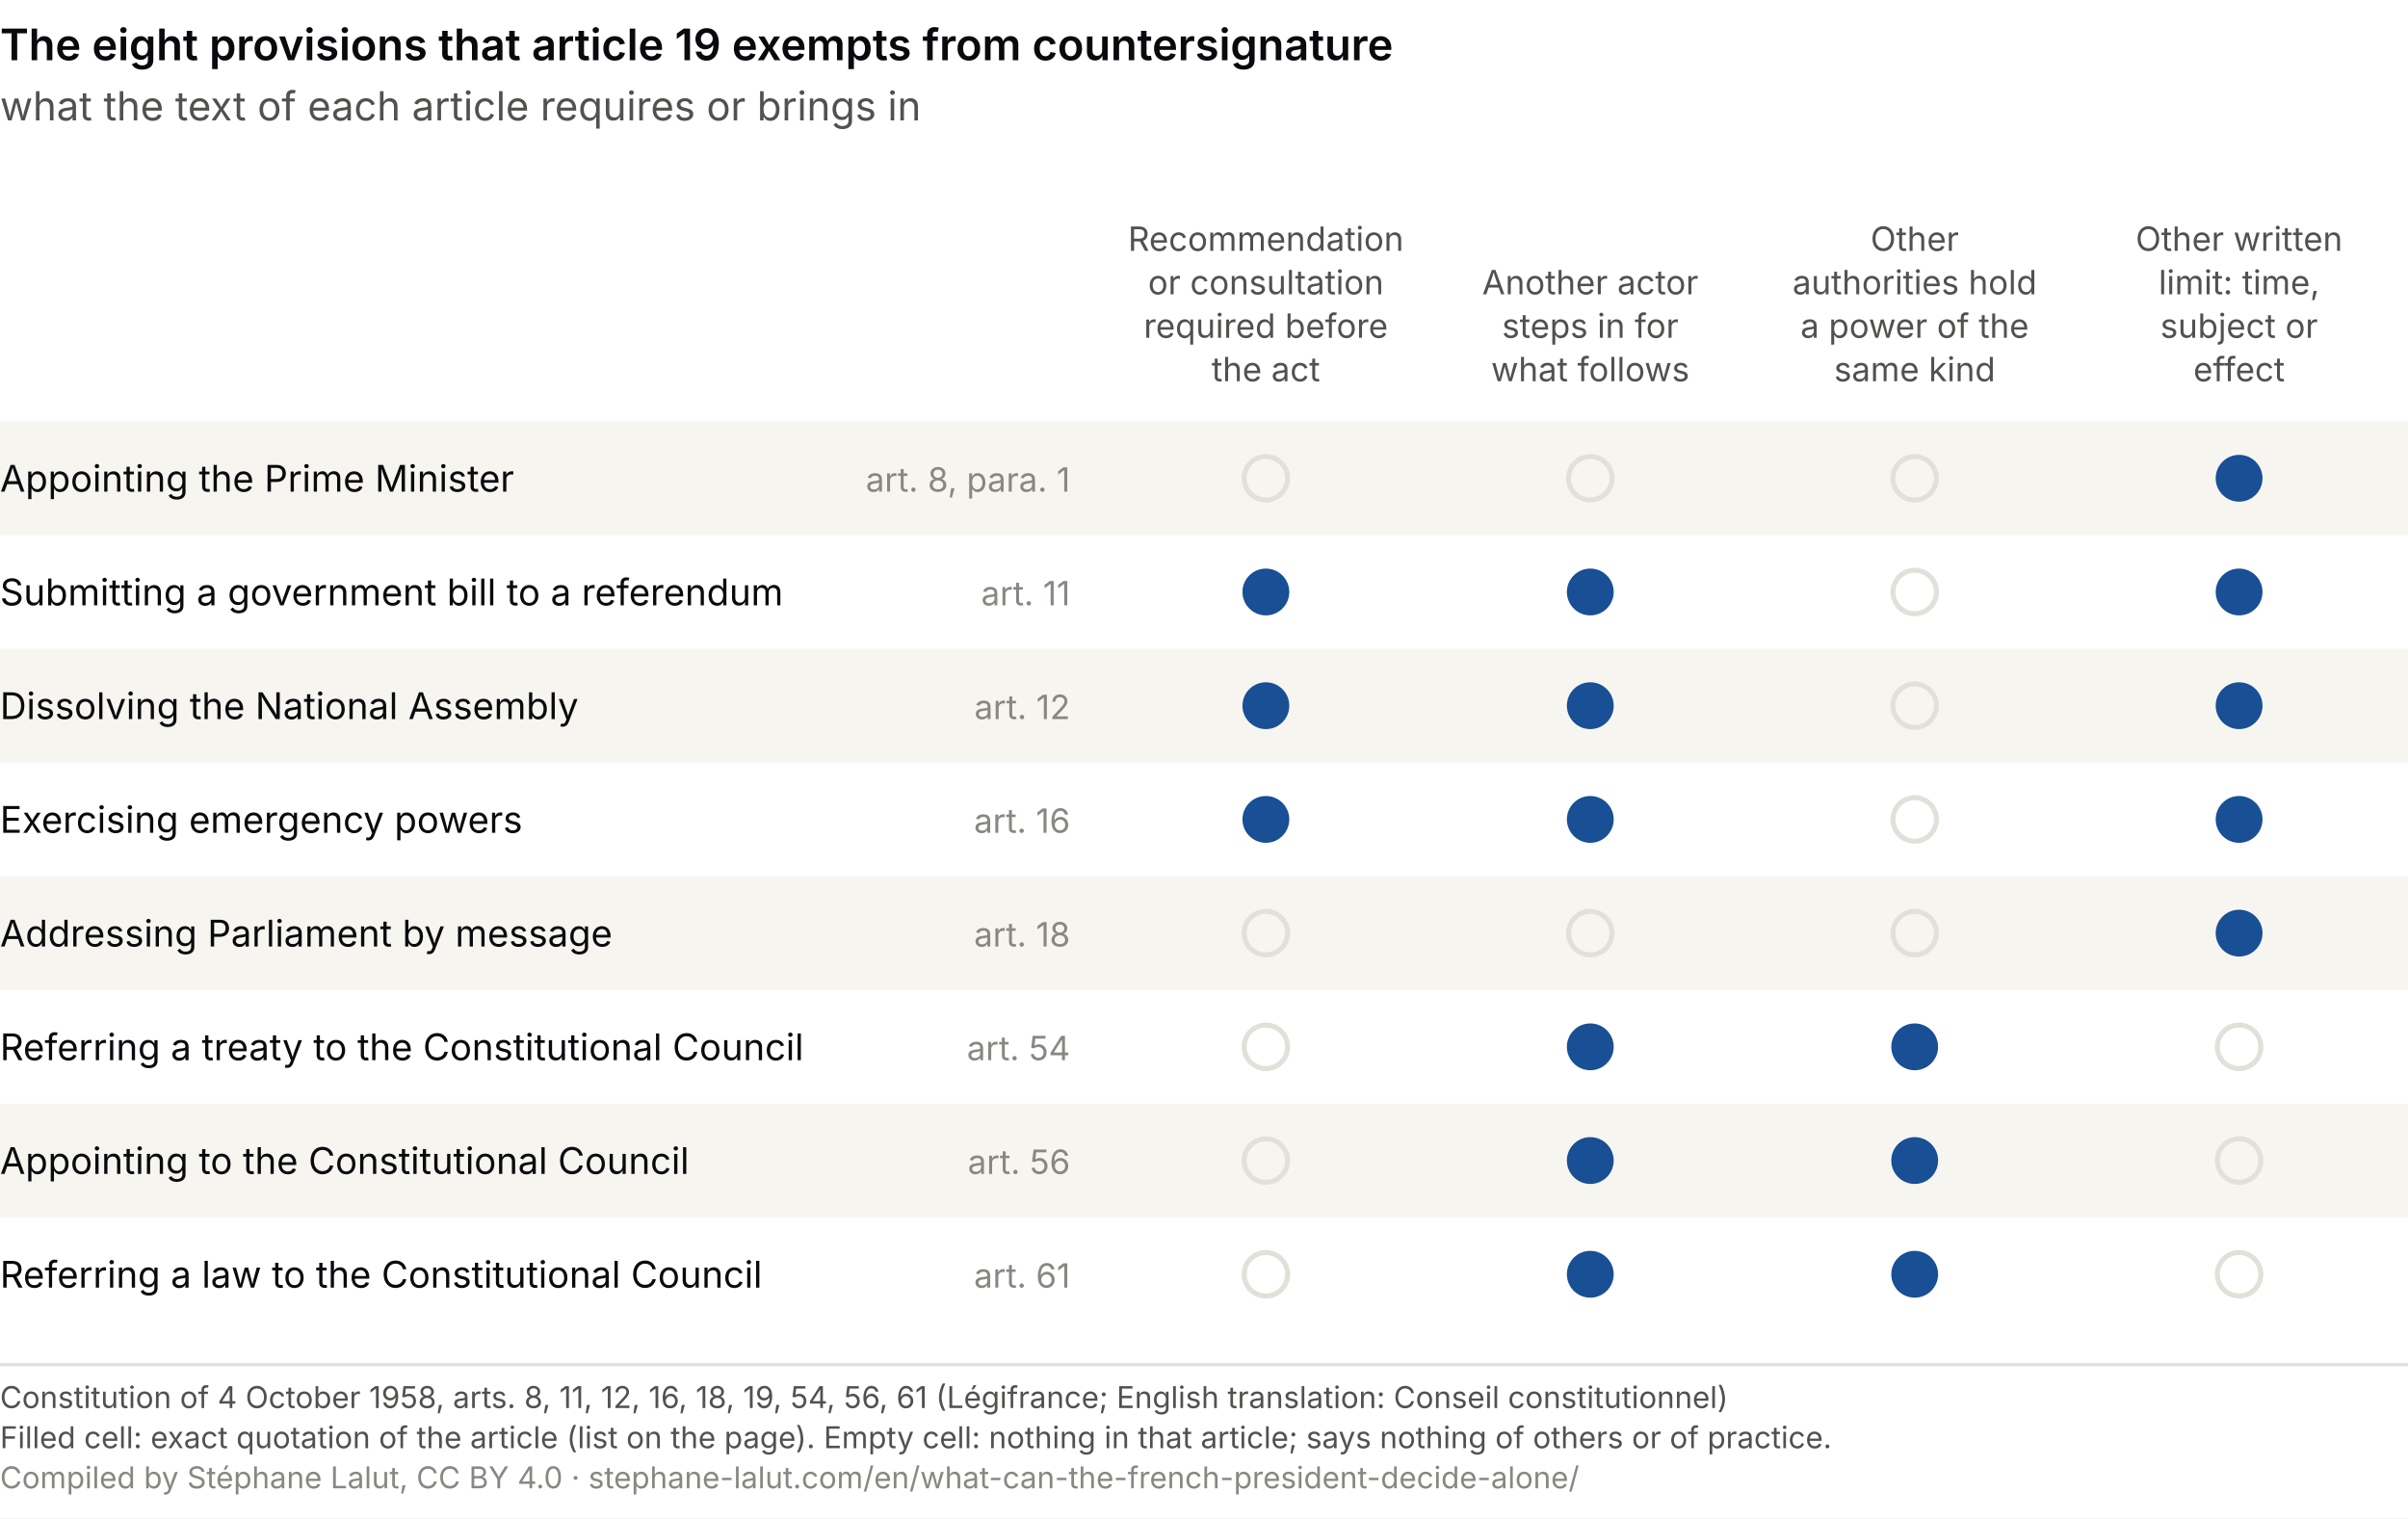
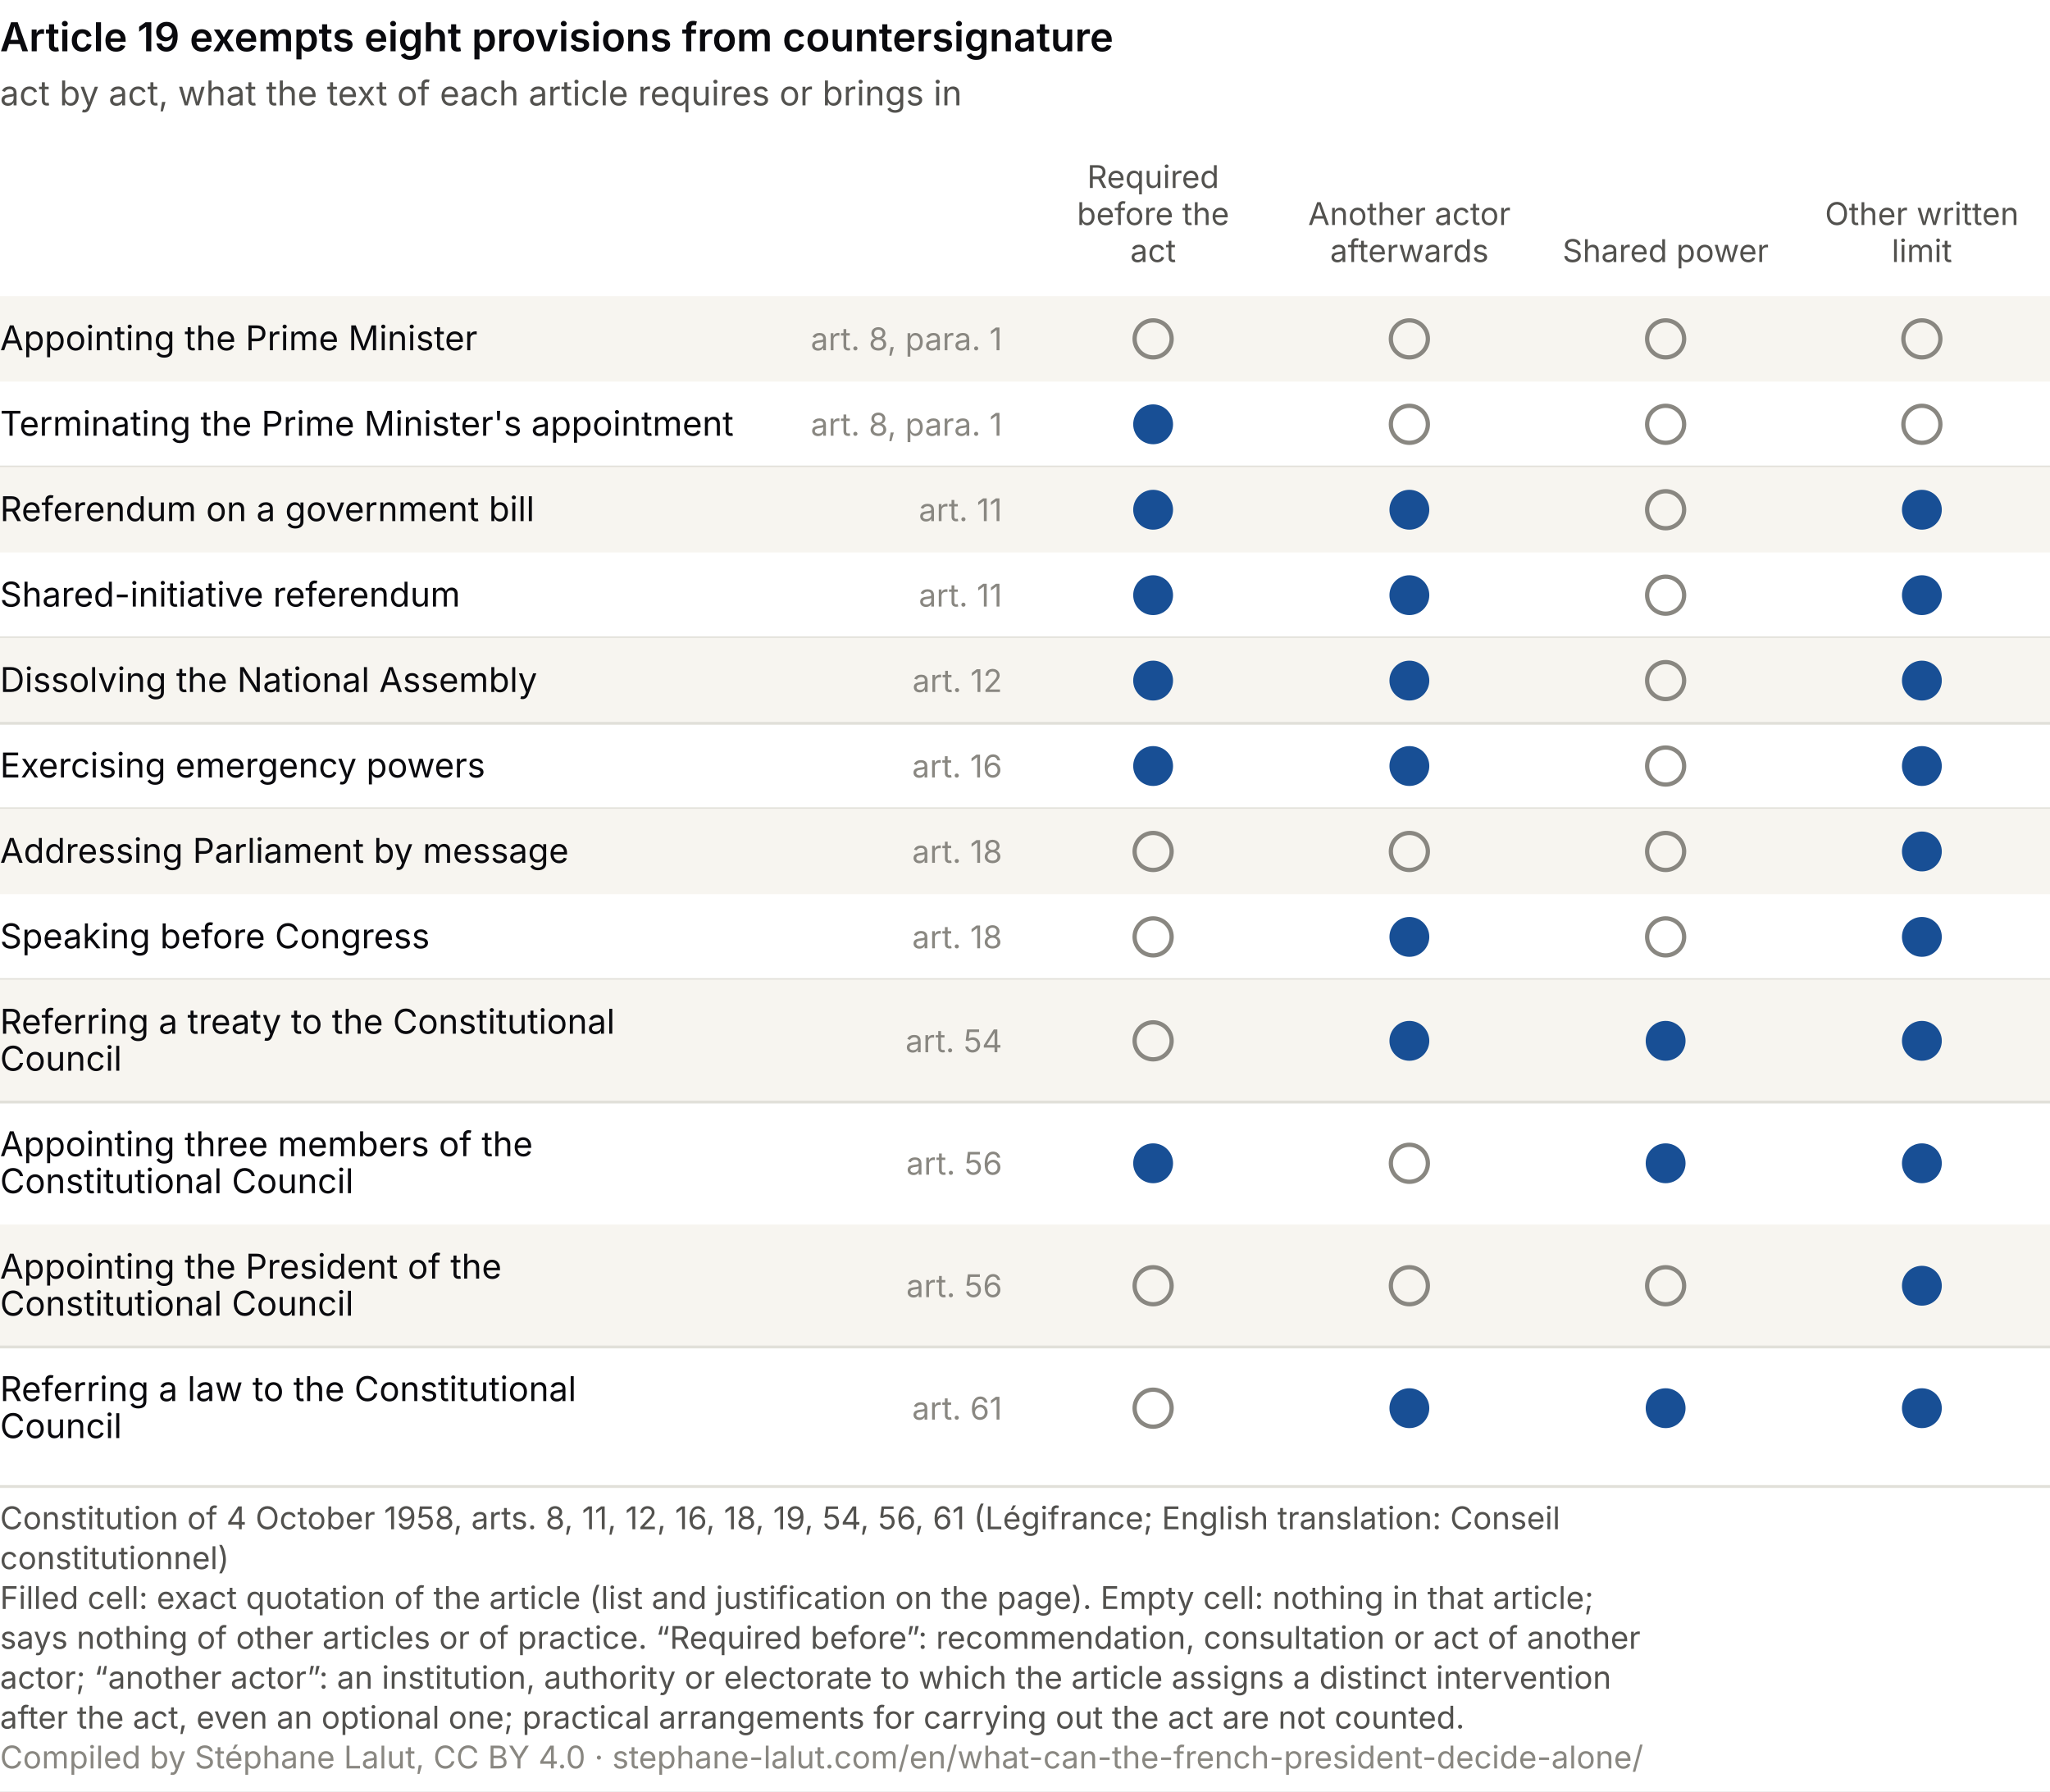
- <svg xmlns="http://www.w3.org/2000/svg" viewBox="0 0 720 454" role="img" aria-labelledby="pv-t pv-d" font-family="system-ui, -apple-system, Segoe UI, sans-serif">
-   <rect width="720" height="454" fill="#ffffff" />
-   <text x="0.0" y="18.0" font-size="13" fill="#0A0A0E" text-anchor="start" font-weight="600">The eight provisions that article 19 exempts from countersignature</text>
-   <text x="0.0" y="36.0" font-size="12" fill="#52514e" text-anchor="start">what the text of each article requires or brings in</text>
-   <text x="378.5" y="75.0" font-size="10" fill="#52514e" text-anchor="middle">Recommendation</text>
-   <text x="378.5" y="88.0" font-size="10" fill="#52514e" text-anchor="middle">or consultation</text>
-   <text x="378.5" y="101.0" font-size="10" fill="#52514e" text-anchor="middle">required before</text>
-   <text x="378.5" y="114.0" font-size="10" fill="#52514e" text-anchor="middle">the act</text>
-   <text x="475.5" y="88.0" font-size="10" fill="#52514e" text-anchor="middle">Another actor</text>
-   <text x="475.5" y="101.0" font-size="10" fill="#52514e" text-anchor="middle">steps in for</text>
-   <text x="475.5" y="114.0" font-size="10" fill="#52514e" text-anchor="middle">what follows</text>
-   <text x="572.5" y="75.0" font-size="10" fill="#52514e" text-anchor="middle">Other</text>
-   <text x="572.5" y="88.0" font-size="10" fill="#52514e" text-anchor="middle">authorities hold</text>
-   <text x="572.5" y="101.0" font-size="10" fill="#52514e" text-anchor="middle">a power of the</text>
-   <text x="572.5" y="114.0" font-size="10" fill="#52514e" text-anchor="middle">same kind</text>
-   <text x="669.5" y="75.0" font-size="10" fill="#52514e" text-anchor="middle">Other written</text>
-   <text x="669.5" y="88.0" font-size="10" fill="#52514e" text-anchor="middle">limit: time,</text>
-   <text x="669.5" y="101.0" font-size="10" fill="#52514e" text-anchor="middle">subject or</text>
-   <text x="669.5" y="114.0" font-size="10" fill="#52514e" text-anchor="middle">effect</text>
-   <rect x="0" y="126.0" width="720" height="34" fill="#f7f5f0" />
-   <text x="0.0" y="147.0" font-size="11" fill="#0A0A0E" text-anchor="start">Appointing the Prime Minister</text>
-   <text x="320.0" y="147.0" font-size="10" fill="#898781" text-anchor="end">art. 8, para. 1</text>
-   <circle cx="378.5" cy="143.0" r="6.5" fill="none" stroke="#e1e0d9" stroke-width="1.5" />
-   <circle cx="475.5" cy="143.0" r="6.5" fill="none" stroke="#e1e0d9" stroke-width="1.5" />
-   <circle cx="572.5" cy="143.0" r="6.5" fill="none" stroke="#e1e0d9" stroke-width="1.5" />
-   <circle cx="669.5" cy="143.0" r="7" fill="#184f95" />
-   <text x="0.0" y="181.0" font-size="11" fill="#0A0A0E" text-anchor="start">Submitting a government bill to a referendum</text>
-   <text x="320.0" y="181.0" font-size="10" fill="#898781" text-anchor="end">art. 11</text>
-   <circle cx="378.5" cy="177.0" r="7" fill="#184f95" />
-   <circle cx="475.5" cy="177.0" r="7" fill="#184f95" />
-   <circle cx="572.5" cy="177.0" r="6.5" fill="none" stroke="#e1e0d9" stroke-width="1.5" />
-   <circle cx="669.5" cy="177.0" r="7" fill="#184f95" />
-   <rect x="0" y="194.0" width="720" height="34" fill="#f7f5f0" />
-   <text x="0.0" y="215.0" font-size="11" fill="#0A0A0E" text-anchor="start">Dissolving the National Assembly</text>
-   <text x="320.0" y="215.0" font-size="10" fill="#898781" text-anchor="end">art. 12</text>
-   <circle cx="378.5" cy="211.0" r="7" fill="#184f95" />
-   <circle cx="475.5" cy="211.0" r="7" fill="#184f95" />
-   <circle cx="572.5" cy="211.0" r="6.5" fill="none" stroke="#e1e0d9" stroke-width="1.5" />
-   <circle cx="669.5" cy="211.0" r="7" fill="#184f95" />
-   <text x="0.0" y="249.0" font-size="11" fill="#0A0A0E" text-anchor="start">Exercising emergency powers</text>
-   <text x="320.0" y="249.0" font-size="10" fill="#898781" text-anchor="end">art. 16</text>
-   <circle cx="378.5" cy="245.0" r="7" fill="#184f95" />
-   <circle cx="475.5" cy="245.0" r="7" fill="#184f95" />
-   <circle cx="572.5" cy="245.0" r="6.5" fill="none" stroke="#e1e0d9" stroke-width="1.5" />
-   <circle cx="669.5" cy="245.0" r="7" fill="#184f95" />
-   <rect x="0" y="262.0" width="720" height="34" fill="#f7f5f0" />
-   <text x="0.0" y="283.0" font-size="11" fill="#0A0A0E" text-anchor="start">Addressing Parliament by message</text>
-   <text x="320.0" y="283.0" font-size="10" fill="#898781" text-anchor="end">art. 18</text>
-   <circle cx="378.5" cy="279.0" r="6.5" fill="none" stroke="#e1e0d9" stroke-width="1.5" />
-   <circle cx="475.5" cy="279.0" r="6.5" fill="none" stroke="#e1e0d9" stroke-width="1.5" />
-   <circle cx="572.5" cy="279.0" r="6.5" fill="none" stroke="#e1e0d9" stroke-width="1.5" />
-   <circle cx="669.5" cy="279.0" r="7" fill="#184f95" />
-   <text x="0.0" y="317.0" font-size="11" fill="#0A0A0E" text-anchor="start">Referring a treaty to the Constitutional Council</text>
-   <text x="320.0" y="317.0" font-size="10" fill="#898781" text-anchor="end">art. 54</text>
-   <circle cx="378.5" cy="313.0" r="6.5" fill="none" stroke="#e1e0d9" stroke-width="1.5" />
-   <circle cx="475.5" cy="313.0" r="7" fill="#184f95" />
-   <circle cx="572.5" cy="313.0" r="7" fill="#184f95" />
-   <circle cx="669.5" cy="313.0" r="6.5" fill="none" stroke="#e1e0d9" stroke-width="1.5" />
-   <rect x="0" y="330.0" width="720" height="34" fill="#f7f5f0" />
-   <text x="0.0" y="351.0" font-size="11" fill="#0A0A0E" text-anchor="start">Appointing to the Constitutional Council</text>
-   <text x="320.0" y="351.0" font-size="10" fill="#898781" text-anchor="end">art. 56</text>
-   <circle cx="378.5" cy="347.0" r="6.5" fill="none" stroke="#e1e0d9" stroke-width="1.5" />
-   <circle cx="475.5" cy="347.0" r="7" fill="#184f95" />
-   <circle cx="572.5" cy="347.0" r="7" fill="#184f95" />
-   <circle cx="669.5" cy="347.0" r="6.5" fill="none" stroke="#e1e0d9" stroke-width="1.5" />
-   <text x="0.0" y="385.0" font-size="11" fill="#0A0A0E" text-anchor="start">Referring a law to the Constitutional Council</text>
-   <text x="320.0" y="385.0" font-size="10" fill="#898781" text-anchor="end">art. 61</text>
-   <circle cx="378.5" cy="381.0" r="6.5" fill="none" stroke="#e1e0d9" stroke-width="1.5" />
-   <circle cx="475.5" cy="381.0" r="7" fill="#184f95" />
-   <circle cx="572.5" cy="381.0" r="7" fill="#184f95" />
-   <circle cx="669.5" cy="381.0" r="6.5" fill="none" stroke="#e1e0d9" stroke-width="1.5" />
-   <line x1="0" y1="408.0" x2="720" y2="408.0" stroke="#e1e0d9" />
-   <text x="0" y="421.0" font-size="9" fill="#52514e">Constitution of 4 October 1958, arts. 8, 11, 12, 16, 18, 19, 54, 56, 61 (Légifrance; English translation: Conseil constitutionnel)</text>
-   <text x="0" y="433.0" font-size="9" fill="#52514e">Filled cell: exact quotation of the article (list on the page). Empty cell: nothing in that article; says nothing of others or of practice.</text>
-   <text x="0" y="445.0" font-size="9" fill="#898781">Compiled by Stéphane Lalut, CC BY 4.0 · stephane-lalut.com/en/what-can-the-french-president-decide-alone/</text>
+ <svg xmlns="http://www.w3.org/2000/svg" viewBox="0 0 720 629" role="img" aria-labelledby="pv-t pv-d" font-family="system-ui, -apple-system, Segoe UI, sans-serif">
+   <rect width="720" height="629" fill="#ffffff" />
+   <text x="0.0" y="18.0" font-size="14" fill="#0A0A0E" text-anchor="start" font-weight="600">Article 19 exempts eight provisions from countersignature</text>
+   <text x="0.0" y="37.0" font-size="12" fill="#52514e" text-anchor="start">act by act, what the text of each article requires or brings in</text>
+   <text x="405.0" y="66.0" font-size="11" fill="#52514e" text-anchor="middle">Required</text>
+   <text x="405.0" y="79.0" font-size="11" fill="#52514e" text-anchor="middle">before the</text>
+   <text x="405.0" y="92.0" font-size="11" fill="#52514e" text-anchor="middle">act</text>
+   <text x="495.0" y="79.0" font-size="11" fill="#52514e" text-anchor="middle">Another actor</text>
+   <text x="495.0" y="92.0" font-size="11" fill="#52514e" text-anchor="middle">afterwards</text>
+   <text x="585.0" y="92.0" font-size="11" fill="#52514e" text-anchor="middle">Shared power</text>
+   <text x="675.0" y="79.0" font-size="11" fill="#52514e" text-anchor="middle">Other written</text>
+   <text x="675.0" y="92.0" font-size="11" fill="#52514e" text-anchor="middle">limit</text>
+   <rect x="0" y="104.0" width="720" height="30.0" fill="#f7f5f0" />
+   <text x="0.0" y="123.0" font-size="12" fill="#0A0A0E" text-anchor="start">Appointing the Prime Minister</text>
+   <text x="352.0" y="123.0" font-size="11" fill="#898781" text-anchor="end">art. 8, para. 1</text>
+   <circle cx="405.0" cy="119.0" r="6.5" fill="none" stroke="#898781" stroke-width="1.5" />
+   <circle cx="495.0" cy="119.0" r="6.5" fill="none" stroke="#898781" stroke-width="1.5" />
+   <circle cx="585.0" cy="119.0" r="6.5" fill="none" stroke="#898781" stroke-width="1.5" />
+   <circle cx="675.0" cy="119.0" r="6.5" fill="none" stroke="#898781" stroke-width="1.5" />
+   <text x="0.0" y="153.0" font-size="12" fill="#0A0A0E" text-anchor="start">Terminating the Prime Minister's appointment</text>
+   <text x="352.0" y="153.0" font-size="11" fill="#898781" text-anchor="end">art. 8, para. 1</text>
+   <circle cx="405.0" cy="149.0" r="7" fill="#184f95" />
+   <circle cx="495.0" cy="149.0" r="6.5" fill="none" stroke="#898781" stroke-width="1.5" />
+   <circle cx="585.0" cy="149.0" r="6.5" fill="none" stroke="#898781" stroke-width="1.5" />
+   <circle cx="675.0" cy="149.0" r="6.5" fill="none" stroke="#898781" stroke-width="1.5" />
+   <line x1="0" y1="164.0" x2="720" y2="164.0" stroke="#e1e0d9" />
+   <rect x="0" y="164.0" width="720" height="30.0" fill="#f7f5f0" />
+   <text x="0.0" y="183.0" font-size="12" fill="#0A0A0E" text-anchor="start">Referendum on a government bill</text>
+   <text x="352.0" y="183.0" font-size="11" fill="#898781" text-anchor="end">art. 11</text>
+   <circle cx="405.0" cy="179.0" r="7" fill="#184f95" />
+   <circle cx="495.0" cy="179.0" r="7" fill="#184f95" />
+   <circle cx="585.0" cy="179.0" r="6.5" fill="none" stroke="#898781" stroke-width="1.5" />
+   <circle cx="675.0" cy="179.0" r="7" fill="#184f95" />
+   <text x="0.0" y="213.0" font-size="12" fill="#0A0A0E" text-anchor="start">Shared-initiative referendum</text>
+   <text x="352.0" y="213.0" font-size="11" fill="#898781" text-anchor="end">art. 11</text>
+   <circle cx="405.0" cy="209.0" r="7" fill="#184f95" />
+   <circle cx="495.0" cy="209.0" r="7" fill="#184f95" />
+   <circle cx="585.0" cy="209.0" r="6.5" fill="none" stroke="#898781" stroke-width="1.5" />
+   <circle cx="675.0" cy="209.0" r="7" fill="#184f95" />
+   <line x1="0" y1="224.0" x2="720" y2="224.0" stroke="#e1e0d9" />
+   <rect x="0" y="224.0" width="720" height="30.0" fill="#f7f5f0" />
+   <text x="0.0" y="243.0" font-size="12" fill="#0A0A0E" text-anchor="start">Dissolving the National Assembly</text>
+   <text x="352.0" y="243.0" font-size="11" fill="#898781" text-anchor="end">art. 12</text>
+   <circle cx="405.0" cy="239.0" r="7" fill="#184f95" />
+   <circle cx="495.0" cy="239.0" r="7" fill="#184f95" />
+   <circle cx="585.0" cy="239.0" r="6.5" fill="none" stroke="#898781" stroke-width="1.5" />
+   <circle cx="675.0" cy="239.0" r="7" fill="#184f95" />
+   <line x1="0" y1="254.0" x2="720" y2="254.0" stroke="#e1e0d9" />
+   <text x="0.0" y="273.0" font-size="12" fill="#0A0A0E" text-anchor="start">Exercising emergency powers</text>
+   <text x="352.0" y="273.0" font-size="11" fill="#898781" text-anchor="end">art. 16</text>
+   <circle cx="405.0" cy="269.0" r="7" fill="#184f95" />
+   <circle cx="495.0" cy="269.0" r="7" fill="#184f95" />
+   <circle cx="585.0" cy="269.0" r="6.5" fill="none" stroke="#898781" stroke-width="1.5" />
+   <circle cx="675.0" cy="269.0" r="7" fill="#184f95" />
+   <line x1="0" y1="284.0" x2="720" y2="284.0" stroke="#e1e0d9" />
+   <rect x="0" y="284.0" width="720" height="30.0" fill="#f7f5f0" />
+   <text x="0.0" y="303.0" font-size="12" fill="#0A0A0E" text-anchor="start">Addressing Parliament by message</text>
+   <text x="352.0" y="303.0" font-size="11" fill="#898781" text-anchor="end">art. 18</text>
+   <circle cx="405.0" cy="299.0" r="6.5" fill="none" stroke="#898781" stroke-width="1.5" />
+   <circle cx="495.0" cy="299.0" r="6.5" fill="none" stroke="#898781" stroke-width="1.5" />
+   <circle cx="585.0" cy="299.0" r="6.5" fill="none" stroke="#898781" stroke-width="1.5" />
+   <circle cx="675.0" cy="299.0" r="7" fill="#184f95" />
+   <text x="0.0" y="333.0" font-size="12" fill="#0A0A0E" text-anchor="start">Speaking before Congress</text>
+   <text x="352.0" y="333.0" font-size="11" fill="#898781" text-anchor="end">art. 18</text>
+   <circle cx="405.0" cy="329.0" r="6.5" fill="none" stroke="#898781" stroke-width="1.5" />
+   <circle cx="495.0" cy="329.0" r="7" fill="#184f95" />
+   <circle cx="585.0" cy="329.0" r="6.5" fill="none" stroke="#898781" stroke-width="1.5" />
+   <circle cx="675.0" cy="329.0" r="7" fill="#184f95" />
+   <line x1="0" y1="344.0" x2="720" y2="344.0" stroke="#e1e0d9" />
+   <rect x="0" y="344.0" width="720" height="43.0" fill="#f7f5f0" />
+   <text x="0.0" y="363.0" font-size="12" fill="#0A0A0E" text-anchor="start">Referring a treaty to the Constitutional</text>
+   <text x="0.0" y="376.0" font-size="12" fill="#0A0A0E" text-anchor="start">Council</text>
+   <text x="352.0" y="369.5" font-size="11" fill="#898781" text-anchor="end">art. 54</text>
+   <circle cx="405.0" cy="365.5" r="6.5" fill="none" stroke="#898781" stroke-width="1.5" />
+   <circle cx="495.0" cy="365.5" r="7" fill="#184f95" />
+   <circle cx="585.0" cy="365.5" r="7" fill="#184f95" />
+   <circle cx="675.0" cy="365.5" r="7" fill="#184f95" />
+   <line x1="0" y1="387.0" x2="720" y2="387.0" stroke="#e1e0d9" />
+   <text x="0.0" y="406.0" font-size="12" fill="#0A0A0E" text-anchor="start">Appointing three members of the</text>
+   <text x="0.0" y="419.0" font-size="12" fill="#0A0A0E" text-anchor="start">Constitutional Council</text>
+   <text x="352.0" y="412.5" font-size="11" fill="#898781" text-anchor="end">art. 56</text>
+   <circle cx="405.0" cy="408.5" r="7" fill="#184f95" />
+   <circle cx="495.0" cy="408.5" r="6.5" fill="none" stroke="#898781" stroke-width="1.5" />
+   <circle cx="585.0" cy="408.5" r="7" fill="#184f95" />
+   <circle cx="675.0" cy="408.5" r="7" fill="#184f95" />
+   <rect x="0" y="430.0" width="720" height="43.0" fill="#f7f5f0" />
+   <text x="0.0" y="449.0" font-size="12" fill="#0A0A0E" text-anchor="start">Appointing the President of the</text>
+   <text x="0.0" y="462.0" font-size="12" fill="#0A0A0E" text-anchor="start">Constitutional Council</text>
+   <text x="352.0" y="455.5" font-size="11" fill="#898781" text-anchor="end">art. 56</text>
+   <circle cx="405.0" cy="451.5" r="6.5" fill="none" stroke="#898781" stroke-width="1.5" />
+   <circle cx="495.0" cy="451.5" r="6.5" fill="none" stroke="#898781" stroke-width="1.5" />
+   <circle cx="585.0" cy="451.5" r="6.5" fill="none" stroke="#898781" stroke-width="1.5" />
+   <circle cx="675.0" cy="451.5" r="7" fill="#184f95" />
+   <line x1="0" y1="473.0" x2="720" y2="473.0" stroke="#e1e0d9" />
+   <text x="0.0" y="492.0" font-size="12" fill="#0A0A0E" text-anchor="start">Referring a law to the Constitutional</text>
+   <text x="0.0" y="505.0" font-size="12" fill="#0A0A0E" text-anchor="start">Council</text>
+   <text x="352.0" y="498.5" font-size="11" fill="#898781" text-anchor="end">art. 61</text>
+   <circle cx="405.0" cy="494.5" r="6.5" fill="none" stroke="#898781" stroke-width="1.5" />
+   <circle cx="495.0" cy="494.5" r="7" fill="#184f95" />
+   <circle cx="585.0" cy="494.5" r="7" fill="#184f95" />
+   <circle cx="675.0" cy="494.5" r="7" fill="#184f95" />
+   <line x1="0" y1="522.0" x2="720" y2="522.0" stroke="#e1e0d9" />
+   <text class="pied-source" x="0" y="537.0" font-size="11" fill="#52514e">Constitution of 4 October 1958, arts. 8, 11, 12, 16, 18, 19, 54, 56, 61 (Légifrance; English translation: Conseil</text>
+   <text class="pied-source" x="0" y="551.0" font-size="11" fill="#52514e">constitutionnel)</text>
+   <text class="pied-note" x="0" y="565.0" font-size="11" fill="#52514e">Filled cell: exact quotation of the article (list and justification on the page). Empty cell: nothing in that article;</text>
+   <text class="pied-note" x="0" y="579.0" font-size="11" fill="#52514e">says nothing of other articles or of practice. “Required before”: recommendation, consultation or act of another</text>
+   <text class="pied-note" x="0" y="593.0" font-size="11" fill="#52514e">actor; “another actor”: an institution, authority or electorate to which the article assigns a distinct intervention</text>
+   <text class="pied-note" x="0" y="607.0" font-size="11" fill="#52514e">after the act, even an optional one; practical arrangements for carrying out the act are not counted.</text>
+   <text class="pied-licence" x="0" y="621.0" font-size="11" fill="#898781">Compiled by Stéphane Lalut, CC BY 4.0 · stephane-lalut.com/en/what-can-the-french-president-decide-alone/</text>
</svg>
